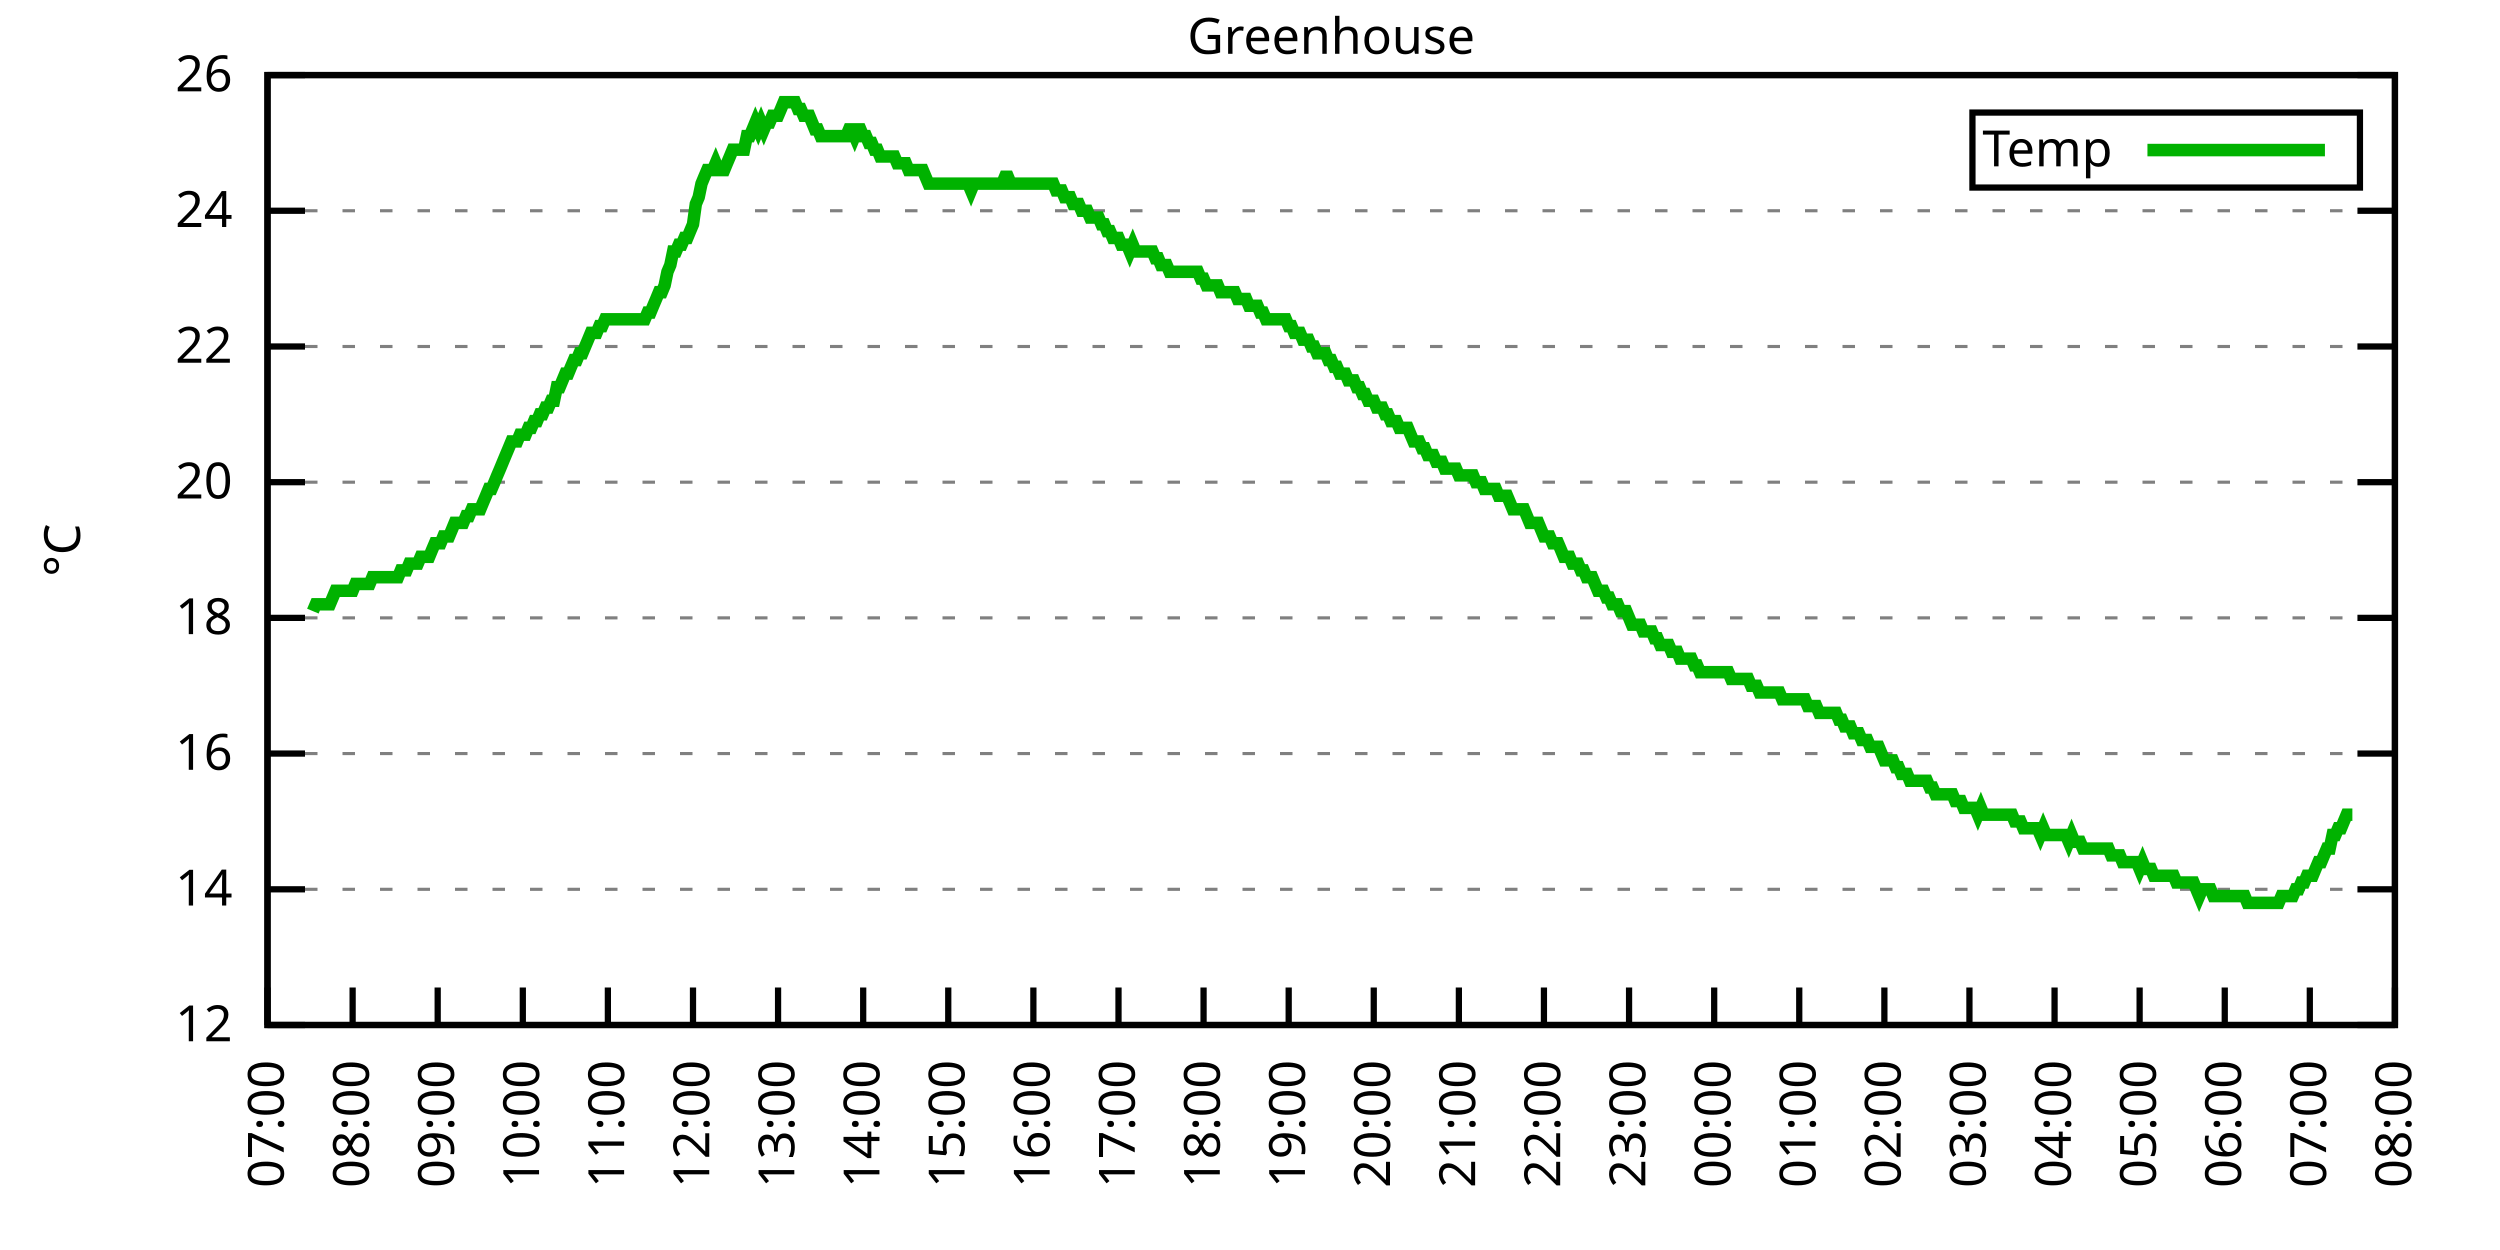
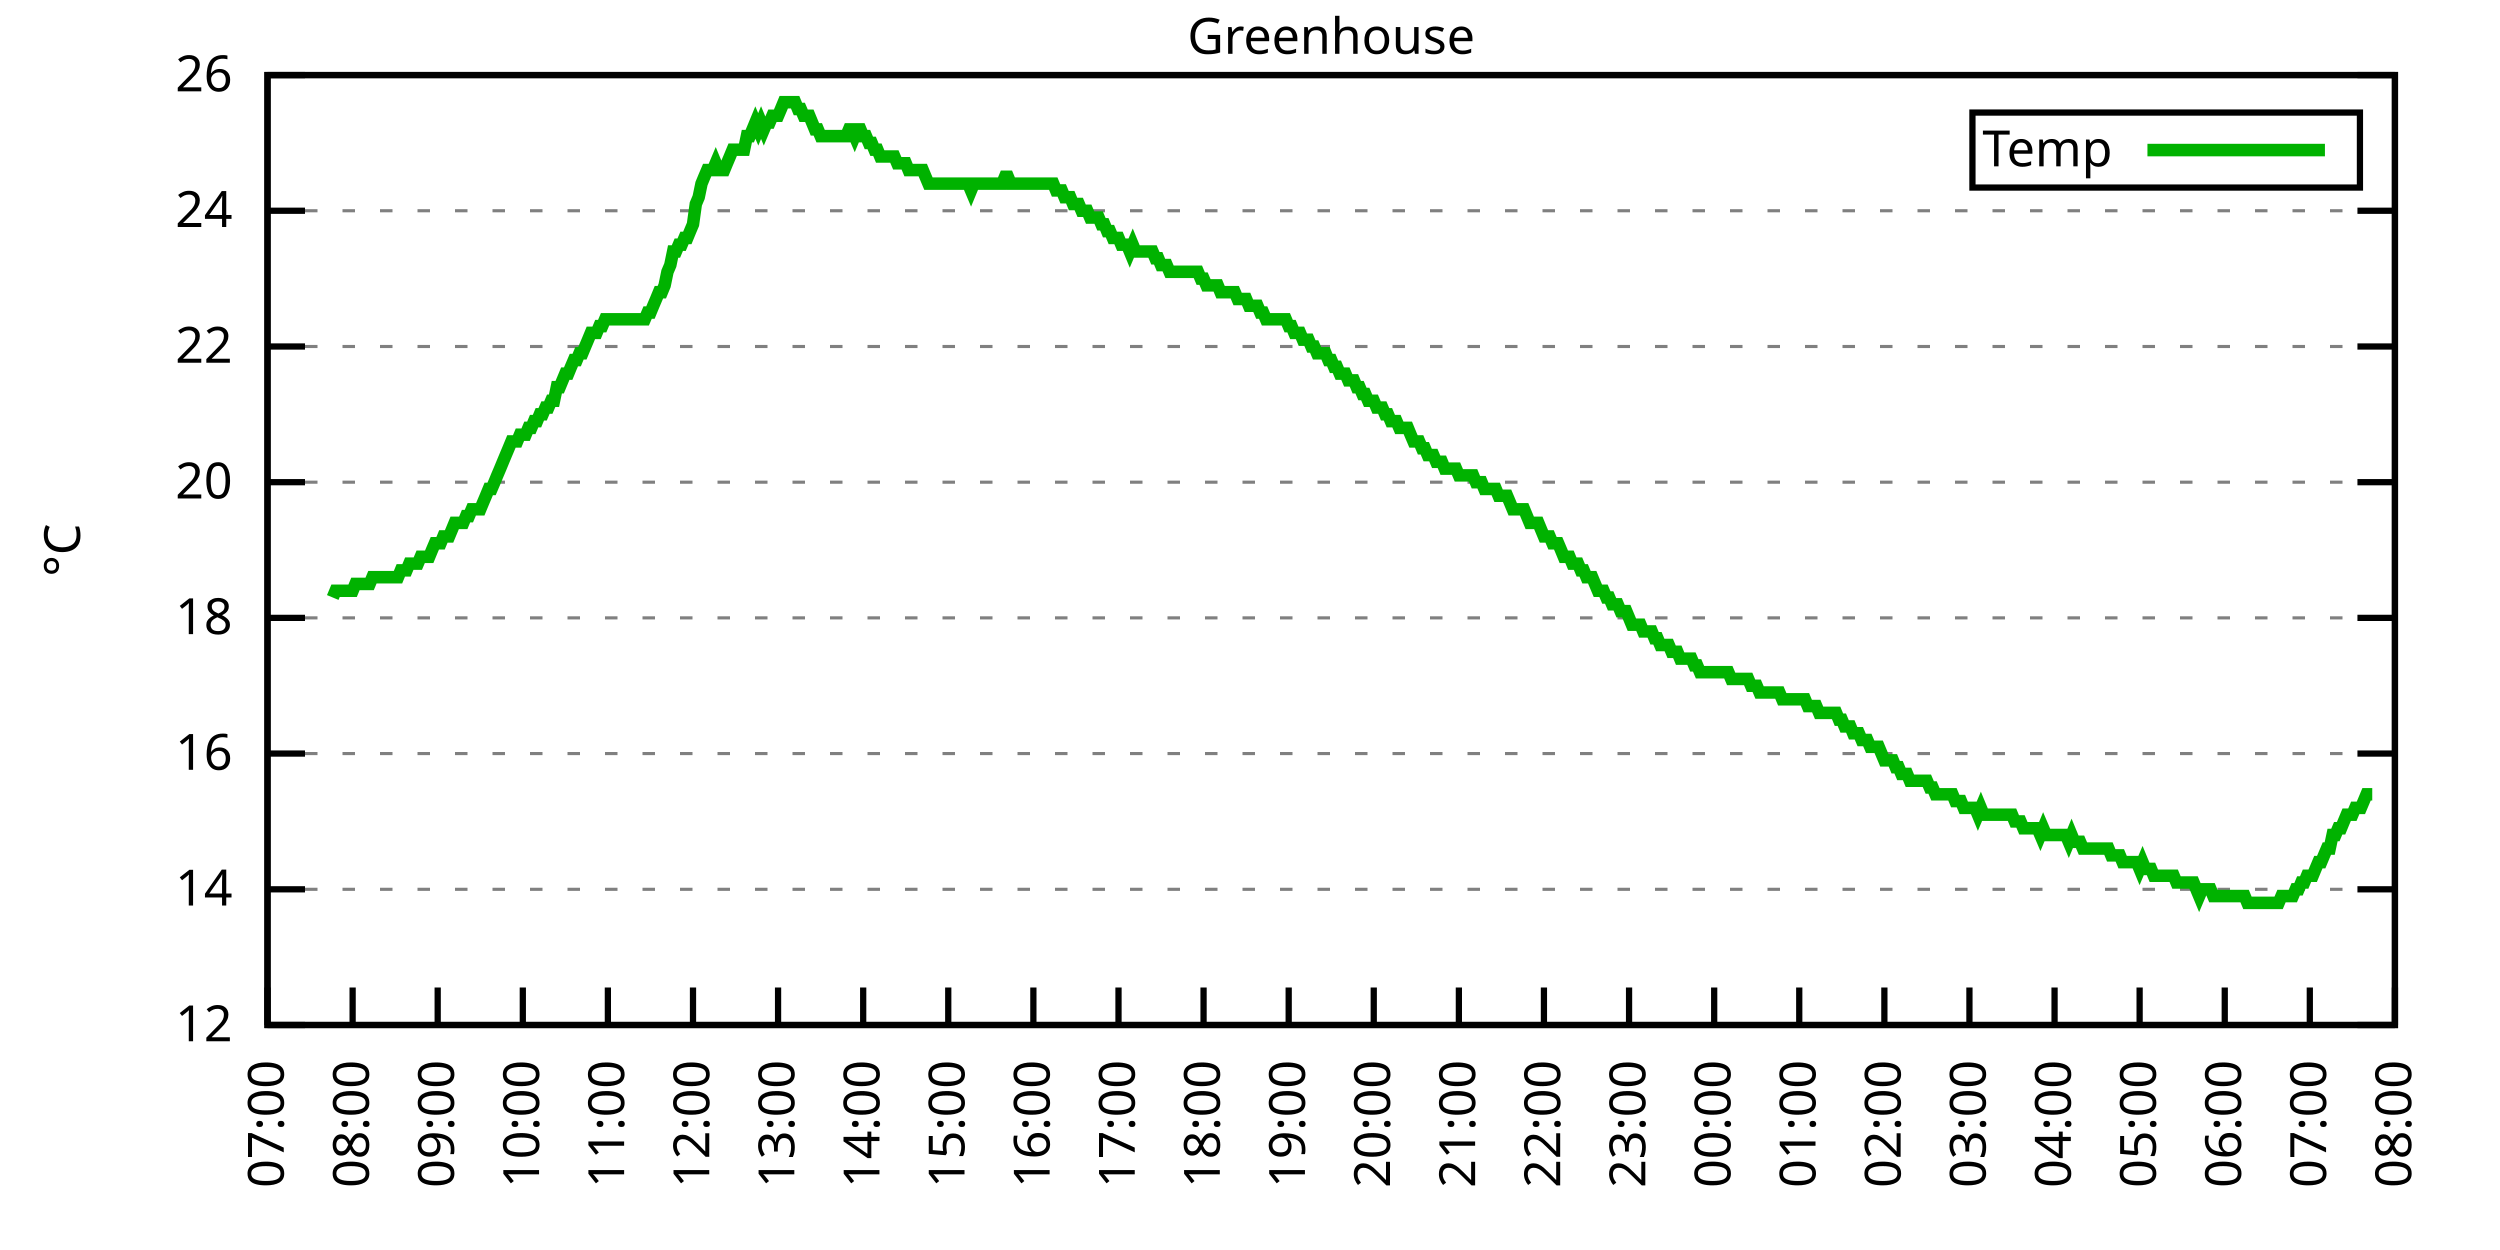
<svg xmlns="http://www.w3.org/2000/svg" xmlns:xlink="http://www.w3.org/1999/xlink" width="400" height="200" viewBox="0 0 400 200">
  <g id="gnuplot_canvas">
    <rect x="0" y="0" width="400" height="200" fill="none" />
    <defs>
      <circle id="gpDot" r="0.5" stroke-width="0.5" stroke="currentColor" />
      <path id="gpPt0" stroke-width="0.333" stroke="currentColor" d="M-1,0 h2 M0,-1 v2" />
      <path id="gpPt1" stroke-width="0.333" stroke="currentColor" d="M-1,-1 L1,1 M1,-1 L-1,1" />
      <path id="gpPt2" stroke-width="0.333" stroke="currentColor" d="M-1,0 L1,0 M0,-1 L0,1 M-1,-1 L1,1 M-1,1 L1,-1" />
      <rect id="gpPt3" stroke-width="0.333" stroke="currentColor" x="-1" y="-1" width="2" height="2" />
      <rect id="gpPt4" stroke-width="0.333" stroke="currentColor" fill="currentColor" x="-1" y="-1" width="2" height="2" />
      <circle id="gpPt5" stroke-width="0.333" stroke="currentColor" cx="0" cy="0" r="1" />
      <use xlink:href="#gpPt5" id="gpPt6" fill="currentColor" stroke="none" />
      <path id="gpPt7" stroke-width="0.333" stroke="currentColor" d="M0,-1.33 L-1.33,0.67 L1.33,0.67 z" />
      <use xlink:href="#gpPt7" id="gpPt8" fill="currentColor" stroke="none" />
      <use xlink:href="#gpPt7" id="gpPt9" stroke="currentColor" transform="rotate(180)" />
      <use xlink:href="#gpPt9" id="gpPt10" fill="currentColor" stroke="none" />
      <use xlink:href="#gpPt3" id="gpPt11" stroke="currentColor" transform="rotate(45)" />
      <use xlink:href="#gpPt11" id="gpPt12" fill="currentColor" stroke="none" />
      <path id="gpPt13" stroke-width="0.333" stroke="currentColor" d="M0,1.330 L1.265,0.411 L0.782,-1.067 L-0.782,-1.076 L-1.265,0.411 z" />
      <use xlink:href="#gpPt13" id="gpPt14" fill="currentColor" stroke="none" />
      <filter id="textbox" filterUnits="objectBoundingBox" x="0" y="0" height="1" width="1">
        <feFlood flood-color="white" flood-opacity="1" result="bgnd" />
        <feComposite in="SourceGraphic" in2="bgnd" operator="atop" />
      </filter>
      <filter id="greybox" filterUnits="objectBoundingBox" x="0" y="0" height="1" width="1">
        <feFlood flood-color="lightgrey" flood-opacity="1" result="grey" />
        <feComposite in="SourceGraphic" in2="grey" operator="atop" />
      </filter>
    </defs>
    <g fill="none" color="white" stroke="currentColor" stroke-width="1.00" stroke-linecap="butt" stroke-linejoin="miter">
</g>
    <g fill="none" color="black" stroke="currentColor" stroke-width="1.00" stroke-linecap="butt" stroke-linejoin="miter">
      <g stroke="none" shape-rendering="crispEdges">
        <polygon fill="rgb(255, 255, 255)" points="42.80,164.00 383.18,164.00 383.18,12.02 42.80,12.02 " />
      </g>
    </g>
    <g fill="none" color="black" stroke="currentColor" stroke-width="1.00" stroke-linecap="butt" stroke-linejoin="miter">
</g>
    <g fill="none" color="black" stroke="black" stroke-width="0.50" stroke-linecap="butt" stroke-linejoin="miter">
</g>
    <g fill="none" color="gray" stroke="currentColor" stroke-width="0.50" stroke-linecap="butt" stroke-linejoin="miter">
      <path stroke="gray" stroke-dasharray="2,4" class="gridline" d="M42.80,164.00 L383.19,164.00  " />
    </g>
    <g fill="none" color="gray" stroke="gray" stroke-width="1.00" stroke-linecap="butt" stroke-linejoin="miter">
</g>
    <g fill="none" color="black" stroke="currentColor" stroke-width="1.00" stroke-linecap="butt" stroke-linejoin="miter">
      <path stroke="black" d="M42.80,164.00 L48.80,164.00 M383.19,164.00 L377.19,164.00  " />
      <g transform="translate(37.20,166.60)" stroke="none" fill="black" font-family="Sans" font-size="8.00" text-anchor="end">
        <text>
          <tspan font-family="Sans"> 12</tspan>
        </text>
      </g>
    </g>
    <g fill="none" color="black" stroke="currentColor" stroke-width="1.00" stroke-linecap="butt" stroke-linejoin="miter">
</g>
    <g fill="none" color="black" stroke="black" stroke-width="0.50" stroke-linecap="butt" stroke-linejoin="miter">
</g>
    <g fill="none" color="gray" stroke="currentColor" stroke-width="0.50" stroke-linecap="butt" stroke-linejoin="miter">
      <path stroke="gray" stroke-dasharray="2,4" class="gridline" d="M42.80,142.29 L383.19,142.29  " />
    </g>
    <g fill="none" color="gray" stroke="gray" stroke-width="1.00" stroke-linecap="butt" stroke-linejoin="miter">
</g>
    <g fill="none" color="black" stroke="currentColor" stroke-width="1.00" stroke-linecap="butt" stroke-linejoin="miter">
      <path stroke="black" d="M42.80,142.29 L48.80,142.29 M383.19,142.29 L377.19,142.29  " />
      <g transform="translate(37.20,144.89)" stroke="none" fill="black" font-family="Sans" font-size="8.00" text-anchor="end">
        <text>
          <tspan font-family="Sans"> 14</tspan>
        </text>
      </g>
    </g>
    <g fill="none" color="black" stroke="currentColor" stroke-width="1.00" stroke-linecap="butt" stroke-linejoin="miter">
</g>
    <g fill="none" color="black" stroke="black" stroke-width="0.50" stroke-linecap="butt" stroke-linejoin="miter">
</g>
    <g fill="none" color="gray" stroke="currentColor" stroke-width="0.50" stroke-linecap="butt" stroke-linejoin="miter">
      <path stroke="gray" stroke-dasharray="2,4" class="gridline" d="M42.80,120.57 L383.19,120.57  " />
    </g>
    <g fill="none" color="gray" stroke="gray" stroke-width="1.00" stroke-linecap="butt" stroke-linejoin="miter">
</g>
    <g fill="none" color="black" stroke="currentColor" stroke-width="1.00" stroke-linecap="butt" stroke-linejoin="miter">
      <path stroke="black" d="M42.80,120.57 L48.80,120.57 M383.19,120.57 L377.19,120.57  " />
      <g transform="translate(37.20,123.17)" stroke="none" fill="black" font-family="Sans" font-size="8.00" text-anchor="end">
        <text>
          <tspan font-family="Sans"> 16</tspan>
        </text>
      </g>
    </g>
    <g fill="none" color="black" stroke="currentColor" stroke-width="1.00" stroke-linecap="butt" stroke-linejoin="miter">
</g>
    <g fill="none" color="black" stroke="black" stroke-width="0.50" stroke-linecap="butt" stroke-linejoin="miter">
</g>
    <g fill="none" color="gray" stroke="currentColor" stroke-width="0.50" stroke-linecap="butt" stroke-linejoin="miter">
      <path stroke="gray" stroke-dasharray="2,4" class="gridline" d="M42.80,98.86 L383.19,98.86  " />
    </g>
    <g fill="none" color="gray" stroke="gray" stroke-width="1.00" stroke-linecap="butt" stroke-linejoin="miter">
</g>
    <g fill="none" color="black" stroke="currentColor" stroke-width="1.00" stroke-linecap="butt" stroke-linejoin="miter">
      <path stroke="black" d="M42.80,98.86 L48.80,98.86 M383.19,98.86 L377.19,98.86  " />
      <g transform="translate(37.20,101.46)" stroke="none" fill="black" font-family="Sans" font-size="8.00" text-anchor="end">
        <text>
          <tspan font-family="Sans"> 18</tspan>
        </text>
      </g>
    </g>
    <g fill="none" color="black" stroke="currentColor" stroke-width="1.00" stroke-linecap="butt" stroke-linejoin="miter">
</g>
    <g fill="none" color="black" stroke="black" stroke-width="0.50" stroke-linecap="butt" stroke-linejoin="miter">
</g>
    <g fill="none" color="gray" stroke="currentColor" stroke-width="0.50" stroke-linecap="butt" stroke-linejoin="miter">
      <path stroke="gray" stroke-dasharray="2,4" class="gridline" d="M42.80,77.15 L383.19,77.15  " />
    </g>
    <g fill="none" color="gray" stroke="gray" stroke-width="1.00" stroke-linecap="butt" stroke-linejoin="miter">
</g>
    <g fill="none" color="black" stroke="currentColor" stroke-width="1.00" stroke-linecap="butt" stroke-linejoin="miter">
      <path stroke="black" d="M42.80,77.15 L48.80,77.15 M383.19,77.15 L377.19,77.15  " />
      <g transform="translate(37.20,79.75)" stroke="none" fill="black" font-family="Sans" font-size="8.00" text-anchor="end">
        <text>
          <tspan font-family="Sans"> 20</tspan>
        </text>
      </g>
    </g>
    <g fill="none" color="black" stroke="currentColor" stroke-width="1.00" stroke-linecap="butt" stroke-linejoin="miter">
</g>
    <g fill="none" color="black" stroke="black" stroke-width="0.50" stroke-linecap="butt" stroke-linejoin="miter">
</g>
    <g fill="none" color="gray" stroke="currentColor" stroke-width="0.50" stroke-linecap="butt" stroke-linejoin="miter">
      <path stroke="gray" stroke-dasharray="2,4" class="gridline" d="M42.80,55.44 L383.19,55.44  " />
    </g>
    <g fill="none" color="gray" stroke="gray" stroke-width="1.00" stroke-linecap="butt" stroke-linejoin="miter">
</g>
    <g fill="none" color="black" stroke="currentColor" stroke-width="1.00" stroke-linecap="butt" stroke-linejoin="miter">
      <path stroke="black" d="M42.80,55.44 L48.80,55.44 M383.19,55.44 L377.19,55.44  " />
      <g transform="translate(37.20,58.04)" stroke="none" fill="black" font-family="Sans" font-size="8.00" text-anchor="end">
        <text>
          <tspan font-family="Sans"> 22</tspan>
        </text>
      </g>
    </g>
    <g fill="none" color="black" stroke="currentColor" stroke-width="1.00" stroke-linecap="butt" stroke-linejoin="miter">
</g>
    <g fill="none" color="black" stroke="black" stroke-width="0.50" stroke-linecap="butt" stroke-linejoin="miter">
</g>
    <g fill="none" color="gray" stroke="currentColor" stroke-width="0.50" stroke-linecap="butt" stroke-linejoin="miter">
      <path stroke="gray" stroke-dasharray="2,4" class="gridline" d="M42.80,33.72 L383.19,33.72  " />
    </g>
    <g fill="none" color="gray" stroke="gray" stroke-width="1.00" stroke-linecap="butt" stroke-linejoin="miter">
</g>
    <g fill="none" color="black" stroke="currentColor" stroke-width="1.00" stroke-linecap="butt" stroke-linejoin="miter">
      <path stroke="black" d="M42.80,33.72 L48.80,33.72 M383.19,33.72 L377.19,33.72  " />
      <g transform="translate(37.20,36.32)" stroke="none" fill="black" font-family="Sans" font-size="8.00" text-anchor="end">
        <text>
          <tspan font-family="Sans"> 24</tspan>
        </text>
      </g>
    </g>
    <g fill="none" color="black" stroke="currentColor" stroke-width="1.00" stroke-linecap="butt" stroke-linejoin="miter">
</g>
    <g fill="none" color="black" stroke="black" stroke-width="0.50" stroke-linecap="butt" stroke-linejoin="miter">
</g>
    <g fill="none" color="gray" stroke="currentColor" stroke-width="0.50" stroke-linecap="butt" stroke-linejoin="miter">
      <path stroke="gray" stroke-dasharray="2,4" class="gridline" d="M42.80,12.01 L383.19,12.01  " />
    </g>
    <g fill="none" color="gray" stroke="gray" stroke-width="1.00" stroke-linecap="butt" stroke-linejoin="miter">
</g>
    <g fill="none" color="black" stroke="currentColor" stroke-width="1.00" stroke-linecap="butt" stroke-linejoin="miter">
      <path stroke="black" d="M42.80,12.01 L48.80,12.01 M383.19,12.01 L377.19,12.01  " />
      <g transform="translate(37.20,14.61)" stroke="none" fill="black" font-family="Sans" font-size="8.00" text-anchor="end">
        <text>
          <tspan font-family="Sans"> 26</tspan>
        </text>
      </g>
    </g>
    <g fill="none" color="black" stroke="currentColor" stroke-width="1.00" stroke-linecap="butt" stroke-linejoin="miter">
      <path stroke="black" d="M42.80,164.00 L42.80,158.00  " />
      <g transform="translate(45.40,169.60) rotate(270.00)" stroke="none" fill="black" font-family="Sans" font-size="8.00" text-anchor="end">
        <text>
          <tspan font-family="Sans">07:00</tspan>
        </text>
      </g>
    </g>
    <g fill="none" color="black" stroke="currentColor" stroke-width="1.00" stroke-linecap="butt" stroke-linejoin="miter">
      <path stroke="black" d="M56.42,164.00 L56.42,158.00  " />
      <g transform="translate(59.02,169.60) rotate(270.00)" stroke="none" fill="black" font-family="Sans" font-size="8.00" text-anchor="end">
        <text>
          <tspan font-family="Sans">08:00</tspan>
        </text>
      </g>
    </g>
    <g fill="none" color="black" stroke="currentColor" stroke-width="1.00" stroke-linecap="butt" stroke-linejoin="miter">
      <path stroke="black" d="M70.03,164.00 L70.03,158.00  " />
      <g transform="translate(72.63,169.60) rotate(270.00)" stroke="none" fill="black" font-family="Sans" font-size="8.00" text-anchor="end">
        <text>
          <tspan font-family="Sans">09:00</tspan>
        </text>
      </g>
    </g>
    <g fill="none" color="black" stroke="currentColor" stroke-width="1.00" stroke-linecap="butt" stroke-linejoin="miter">
      <path stroke="black" d="M83.65,164.00 L83.65,158.00  " />
      <g transform="translate(86.25,169.60) rotate(270.00)" stroke="none" fill="black" font-family="Sans" font-size="8.00" text-anchor="end">
        <text>
          <tspan font-family="Sans">10:00</tspan>
        </text>
      </g>
    </g>
    <g fill="none" color="black" stroke="currentColor" stroke-width="1.00" stroke-linecap="butt" stroke-linejoin="miter">
      <path stroke="black" d="M97.26,164.00 L97.26,158.00  " />
      <g transform="translate(99.86,169.60) rotate(270.00)" stroke="none" fill="black" font-family="Sans" font-size="8.00" text-anchor="end">
        <text>
          <tspan font-family="Sans">11:00</tspan>
        </text>
      </g>
    </g>
    <g fill="none" color="black" stroke="currentColor" stroke-width="1.00" stroke-linecap="butt" stroke-linejoin="miter">
      <path stroke="black" d="M110.88,164.00 L110.88,158.00  " />
      <g transform="translate(113.48,169.60) rotate(270.00)" stroke="none" fill="black" font-family="Sans" font-size="8.00" text-anchor="end">
        <text>
          <tspan font-family="Sans">12:00</tspan>
        </text>
      </g>
    </g>
    <g fill="none" color="black" stroke="currentColor" stroke-width="1.00" stroke-linecap="butt" stroke-linejoin="miter">
      <path stroke="black" d="M124.49,164.00 L124.49,158.00  " />
      <g transform="translate(127.09,169.60) rotate(270.00)" stroke="none" fill="black" font-family="Sans" font-size="8.00" text-anchor="end">
        <text>
          <tspan font-family="Sans">13:00</tspan>
        </text>
      </g>
    </g>
    <g fill="none" color="black" stroke="currentColor" stroke-width="1.00" stroke-linecap="butt" stroke-linejoin="miter">
      <path stroke="black" d="M138.11,164.00 L138.11,158.00  " />
      <g transform="translate(140.71,169.60) rotate(270.00)" stroke="none" fill="black" font-family="Sans" font-size="8.00" text-anchor="end">
        <text>
          <tspan font-family="Sans">14:00</tspan>
        </text>
      </g>
    </g>
    <g fill="none" color="black" stroke="currentColor" stroke-width="1.00" stroke-linecap="butt" stroke-linejoin="miter">
      <path stroke="black" d="M151.72,164.00 L151.72,158.00  " />
      <g transform="translate(154.32,169.60) rotate(270.00)" stroke="none" fill="black" font-family="Sans" font-size="8.00" text-anchor="end">
        <text>
          <tspan font-family="Sans">15:00</tspan>
        </text>
      </g>
    </g>
    <g fill="none" color="black" stroke="currentColor" stroke-width="1.00" stroke-linecap="butt" stroke-linejoin="miter">
      <path stroke="black" d="M165.34,164.00 L165.34,158.00  " />
      <g transform="translate(167.94,169.60) rotate(270.00)" stroke="none" fill="black" font-family="Sans" font-size="8.00" text-anchor="end">
        <text>
          <tspan font-family="Sans">16:00</tspan>
        </text>
      </g>
    </g>
    <g fill="none" color="black" stroke="currentColor" stroke-width="1.00" stroke-linecap="butt" stroke-linejoin="miter">
      <path stroke="black" d="M178.96,164.00 L178.96,158.00  " />
      <g transform="translate(181.56,169.60) rotate(270.00)" stroke="none" fill="black" font-family="Sans" font-size="8.00" text-anchor="end">
        <text>
          <tspan font-family="Sans">17:00</tspan>
        </text>
      </g>
    </g>
    <g fill="none" color="black" stroke="currentColor" stroke-width="1.00" stroke-linecap="butt" stroke-linejoin="miter">
      <path stroke="black" d="M192.57,164.00 L192.57,158.00  " />
      <g transform="translate(195.17,169.60) rotate(270.00)" stroke="none" fill="black" font-family="Sans" font-size="8.00" text-anchor="end">
        <text>
          <tspan font-family="Sans">18:00</tspan>
        </text>
      </g>
    </g>
    <g fill="none" color="black" stroke="currentColor" stroke-width="1.00" stroke-linecap="butt" stroke-linejoin="miter">
      <path stroke="black" d="M206.19,164.00 L206.19,158.00  " />
      <g transform="translate(208.79,169.60) rotate(270.00)" stroke="none" fill="black" font-family="Sans" font-size="8.00" text-anchor="end">
        <text>
          <tspan font-family="Sans">19:00</tspan>
        </text>
      </g>
    </g>
    <g fill="none" color="black" stroke="currentColor" stroke-width="1.00" stroke-linecap="butt" stroke-linejoin="miter">
      <path stroke="black" d="M219.80,164.00 L219.80,158.00  " />
      <g transform="translate(222.40,169.60) rotate(270.00)" stroke="none" fill="black" font-family="Sans" font-size="8.00" text-anchor="end">
        <text>
          <tspan font-family="Sans">20:00</tspan>
        </text>
      </g>
    </g>
    <g fill="none" color="black" stroke="currentColor" stroke-width="1.00" stroke-linecap="butt" stroke-linejoin="miter">
      <path stroke="black" d="M233.42,164.00 L233.42,158.00  " />
      <g transform="translate(236.02,169.60) rotate(270.00)" stroke="none" fill="black" font-family="Sans" font-size="8.00" text-anchor="end">
        <text>
          <tspan font-family="Sans">21:00</tspan>
        </text>
      </g>
    </g>
    <g fill="none" color="black" stroke="currentColor" stroke-width="1.00" stroke-linecap="butt" stroke-linejoin="miter">
      <path stroke="black" d="M247.03,164.00 L247.03,158.00  " />
      <g transform="translate(249.63,169.60) rotate(270.00)" stroke="none" fill="black" font-family="Sans" font-size="8.00" text-anchor="end">
        <text>
          <tspan font-family="Sans">22:00</tspan>
        </text>
      </g>
    </g>
    <g fill="none" color="black" stroke="currentColor" stroke-width="1.00" stroke-linecap="butt" stroke-linejoin="miter">
      <path stroke="black" d="M260.65,164.00 L260.65,158.00  " />
      <g transform="translate(263.25,169.60) rotate(270.00)" stroke="none" fill="black" font-family="Sans" font-size="8.00" text-anchor="end">
        <text>
          <tspan font-family="Sans">23:00</tspan>
        </text>
      </g>
    </g>
    <g fill="none" color="black" stroke="currentColor" stroke-width="1.00" stroke-linecap="butt" stroke-linejoin="miter">
      <path stroke="black" d="M274.27,164.00 L274.27,158.00  " />
      <g transform="translate(276.87,169.60) rotate(270.00)" stroke="none" fill="black" font-family="Sans" font-size="8.00" text-anchor="end">
        <text>
          <tspan font-family="Sans">00:00</tspan>
        </text>
      </g>
    </g>
    <g fill="none" color="black" stroke="currentColor" stroke-width="1.00" stroke-linecap="butt" stroke-linejoin="miter">
      <path stroke="black" d="M287.88,164.00 L287.88,158.00  " />
      <g transform="translate(290.48,169.60) rotate(270.00)" stroke="none" fill="black" font-family="Sans" font-size="8.00" text-anchor="end">
        <text>
          <tspan font-family="Sans">01:00</tspan>
        </text>
      </g>
    </g>
    <g fill="none" color="black" stroke="currentColor" stroke-width="1.00" stroke-linecap="butt" stroke-linejoin="miter">
      <path stroke="black" d="M301.50,164.00 L301.50,158.00  " />
      <g transform="translate(304.10,169.60) rotate(270.00)" stroke="none" fill="black" font-family="Sans" font-size="8.00" text-anchor="end">
        <text>
          <tspan font-family="Sans">02:00</tspan>
        </text>
      </g>
    </g>
    <g fill="none" color="black" stroke="currentColor" stroke-width="1.00" stroke-linecap="butt" stroke-linejoin="miter">
      <path stroke="black" d="M315.11,164.00 L315.11,158.00  " />
      <g transform="translate(317.71,169.60) rotate(270.00)" stroke="none" fill="black" font-family="Sans" font-size="8.00" text-anchor="end">
        <text>
          <tspan font-family="Sans">03:00</tspan>
        </text>
      </g>
    </g>
    <g fill="none" color="black" stroke="currentColor" stroke-width="1.00" stroke-linecap="butt" stroke-linejoin="miter">
      <path stroke="black" d="M328.73,164.00 L328.73,158.00  " />
      <g transform="translate(331.33,169.60) rotate(270.00)" stroke="none" fill="black" font-family="Sans" font-size="8.00" text-anchor="end">
        <text>
          <tspan font-family="Sans">04:00</tspan>
        </text>
      </g>
    </g>
    <g fill="none" color="black" stroke="currentColor" stroke-width="1.00" stroke-linecap="butt" stroke-linejoin="miter">
      <path stroke="black" d="M342.34,164.00 L342.34,158.00  " />
      <g transform="translate(344.94,169.60) rotate(270.00)" stroke="none" fill="black" font-family="Sans" font-size="8.00" text-anchor="end">
        <text>
          <tspan font-family="Sans">05:00</tspan>
        </text>
      </g>
    </g>
    <g fill="none" color="black" stroke="currentColor" stroke-width="1.00" stroke-linecap="butt" stroke-linejoin="miter">
      <path stroke="black" d="M355.96,164.00 L355.96,158.00  " />
      <g transform="translate(358.56,169.60) rotate(270.00)" stroke="none" fill="black" font-family="Sans" font-size="8.00" text-anchor="end">
        <text>
          <tspan font-family="Sans">06:00</tspan>
        </text>
      </g>
    </g>
    <g fill="none" color="black" stroke="currentColor" stroke-width="1.00" stroke-linecap="butt" stroke-linejoin="miter">
      <path stroke="black" d="M369.57,164.00 L369.57,158.00  " />
      <g transform="translate(372.17,169.60) rotate(270.00)" stroke="none" fill="black" font-family="Sans" font-size="8.00" text-anchor="end">
        <text>
          <tspan font-family="Sans">07:00</tspan>
        </text>
      </g>
    </g>
    <g fill="none" color="black" stroke="currentColor" stroke-width="1.00" stroke-linecap="butt" stroke-linejoin="miter">
      <path stroke="black" d="M383.19,164.00 L383.19,158.00  " />
      <g transform="translate(385.79,169.60) rotate(270.00)" stroke="none" fill="black" font-family="Sans" font-size="8.00" text-anchor="end">
        <text>
          <tspan font-family="Sans">08:00</tspan>
        </text>
      </g>
    </g>
    <g fill="none" color="black" stroke="currentColor" stroke-width="1.00" stroke-linecap="butt" stroke-linejoin="miter">
</g>
    <g fill="none" color="black" stroke="currentColor" stroke-width="1.00" stroke-linecap="butt" stroke-linejoin="miter">
      <path stroke="black" d="M42.80,12.01 L42.80,164.00 L383.19,164.00 L383.19,12.01 L42.80,12.01 Z  " />
    </g>
    <g fill="none" color="black" stroke="currentColor" stroke-width="1.00" stroke-linecap="butt" stroke-linejoin="miter">
</g>
    <g fill="none" color="black" stroke="currentColor" stroke-width="1.00" stroke-linecap="butt" stroke-linejoin="miter">
      <path stroke="black" d="M315.59,30.01 L315.59,18.01 L377.59,18.01 L377.59,30.01 L315.59,30.01 Z  " />
    </g>
    <g id="Greenhouse_plot_1">
      <g fill="none" color="white" stroke="black" stroke-width="2.00" stroke-linecap="butt" stroke-linejoin="miter">
</g>
      <g fill="none" color="black" stroke="currentColor" stroke-width="2.00" stroke-linecap="butt" stroke-linejoin="miter">
        <g transform="translate(337.99,26.61)" stroke="none" fill="black" font-family="Sans" font-size="8.00" text-anchor="end">
          <text>
            <tspan font-family="Sans">Temp</tspan>
          </text>
        </g>
      </g>
      <g fill="none" color="black" stroke="currentColor" stroke-width="2.00" stroke-linecap="butt" stroke-linejoin="miter">
-         <path stroke="rgb(  0, 178,   0)" d="M343.59,24.01 L371.99,24.01 M50.06,97.78 L50.52,96.69 L50.97,96.69 L51.42,96.69 L51.88,96.69 L52.33,96.69   L52.78,96.69 L53.24,95.60 L53.69,94.52 L54.15,94.52 L54.60,94.52 L55.05,94.52 L55.51,94.52 L55.96,94.52   L56.42,94.52 L56.87,93.43 L57.32,93.43 L57.78,93.43 L58.23,93.43 L58.68,93.43 L59.14,93.43 L59.59,92.35   L60.05,92.35 L60.50,92.35 L60.95,92.35 L61.41,92.35 L61.86,92.35 L62.32,92.35 L62.77,92.35 L63.22,92.35   L63.68,92.35 L64.13,91.26 L64.58,91.26 L65.04,91.26 L65.49,90.18 L65.95,90.18 L66.40,90.18 L66.85,90.18   L67.31,89.09 L67.76,89.09 L68.22,89.09 L68.67,89.09 L69.12,88.00 L69.58,86.92 L70.03,86.92 L70.49,86.92   L70.94,85.83 L71.39,85.83 L71.85,85.83 L72.30,84.75 L72.75,83.66 L73.21,83.66 L73.66,83.66 L74.12,83.66   L74.57,82.58 L75.02,82.58 L75.48,81.49 L75.93,81.49 L76.39,81.49 L76.84,81.49 L77.29,80.41 L77.75,79.32   L78.20,78.23 L78.65,78.23 L79.11,77.15 L79.56,76.06 L80.02,74.98 L80.47,73.89 L80.92,72.81 L81.38,71.72   L81.83,70.63 L82.29,70.63 L82.74,70.63 L83.19,69.55 L83.65,69.55 L84.10,69.55 L84.55,68.46 L85.01,68.46   L85.46,67.38 L85.92,67.38 L86.37,66.29 L86.82,66.29 L87.28,65.21 L87.73,65.21 L88.19,64.12 L88.64,64.12   L89.09,61.95 L89.55,61.95 L90.00,60.86 L90.45,59.78 L90.91,59.78 L91.36,58.69 L91.82,57.61 L92.27,57.61   L92.72,56.52 L93.18,56.52 L93.63,55.44 L94.09,54.35 L94.54,53.26 L94.99,53.26 L95.45,53.26 L95.90,52.18   L96.35,52.18 L96.81,51.09 L97.26,51.09 L97.72,51.09 L98.17,51.09 L98.62,51.09 L99.08,51.09 L99.53,51.09   L99.99,51.09 L100.44,51.09 L100.89,51.09 L101.35,51.09 L101.80,51.09 L102.25,51.09 L102.71,51.09 L103.16,51.09   L103.62,50.01 L104.07,50.01 L104.52,48.92 L104.98,47.84 L105.43,46.75 L105.89,46.75 L106.34,45.66 L106.79,43.49   L107.25,42.41 L107.70,40.24 L108.15,40.24 L108.61,39.15 L109.06,39.15 L109.52,38.07 L109.97,38.07 L110.42,36.98   L110.88,35.89 L111.33,32.64 L111.79,31.55 L112.24,29.38 L112.69,28.29 L113.15,27.21 L113.60,27.21 L114.05,27.21   L114.51,26.12 L114.96,27.21 L115.42,27.21 L115.87,27.21 L116.32,26.12 L116.78,25.04 L117.23,23.95 L117.69,23.95   L118.14,23.95 L118.59,23.95 L119.05,23.95 L119.50,21.78 L119.96,21.78 L120.41,20.70 L120.86,19.61 L121.32,20.70   L121.77,19.61 L122.22,20.70 L122.68,19.61 L123.13,19.61 L123.59,18.52 L124.04,18.52 L124.49,18.52 L124.95,17.44   L125.40,16.35 L125.86,16.35 L126.31,16.35 L126.76,16.35 L127.22,16.35 L127.67,17.44 L128.12,17.44 L128.58,18.52   L129.03,18.52 L129.49,18.52 L129.94,19.61 L130.39,20.70 L130.85,20.70 L131.30,21.78 L131.76,21.78 L132.21,21.78   L132.66,21.78 L133.12,21.78 L133.57,21.78 L134.02,21.78 L134.48,21.78 L134.93,21.78 L135.39,21.78 L135.84,20.70   L136.29,20.70 L136.75,21.78 L137.20,20.70 L137.66,20.70 L138.11,21.78 L138.56,21.78 L139.02,22.87 L139.47,22.87   L139.92,23.95 L140.38,23.95 L140.83,25.04 L141.29,25.04 L141.74,25.04 L142.19,25.04 L142.65,25.04 L143.10,25.04   L143.56,26.12 L144.01,26.12 L144.46,26.12 L144.92,26.12 L145.37,27.21 L145.82,27.21 L146.28,27.21 L146.73,27.21   L147.19,27.21 L147.64,27.21 L148.09,28.29 L148.55,29.38 L149.00,29.38 L149.46,29.38 L149.91,29.38 L150.36,29.38   L150.82,29.38 L151.27,29.38 L151.72,29.38 L152.18,29.38 L152.63,29.38 L153.09,29.38 L153.54,29.38 L153.99,29.38   L154.45,29.38 L154.90,29.38 L155.36,30.47 L155.81,29.38 L156.26,29.38 L156.72,29.38 L157.17,29.38 L157.62,29.38   L158.08,29.38 L158.53,29.38 L158.99,29.38 L159.44,29.38 L159.89,29.38 L160.35,29.38 L160.80,28.29 L161.26,28.29   L161.71,29.38 L162.16,29.38 L162.62,29.38 L163.07,29.38 L163.52,29.38 L163.98,29.38 L164.43,29.38 L164.89,29.38   L165.34,29.38 L165.79,29.38 L166.25,29.38 L166.70,29.38 L167.16,29.38 L167.61,29.38 L168.06,29.38 L168.52,29.38   L168.97,30.47 L169.43,30.47 L169.88,30.47 L170.33,31.55 L170.79,31.55 L171.24,31.55 L171.69,32.64 L172.15,32.64   L172.60,32.64 L173.06,33.72 L173.51,33.72 L173.96,33.72 L174.42,34.81 L174.87,34.81 L175.33,34.81 L175.78,34.81   L176.23,35.89 L176.69,35.89 L177.14,36.98 L177.59,36.98 L178.05,38.07 L178.50,38.07 L178.96,38.07 L179.41,39.15   L179.86,39.15 L180.32,39.15 L180.77,40.24 L181.23,39.15 L181.68,40.24 L182.13,40.24 L182.59,40.24 L183.04,40.24   L183.49,40.24 L183.95,40.24 L184.40,40.24 L184.86,41.32 L185.31,41.32 L185.76,42.41 L186.22,42.41 L186.67,42.41   L187.13,43.49 L187.58,43.49 L188.03,43.49 L188.49,43.49 L188.94,43.49 L189.39,43.49 L189.85,43.49 L190.30,43.49   L190.76,43.49 L191.21,43.49 L191.66,43.49 L192.12,44.58 L192.57,44.58 L193.03,45.66 L193.48,45.66 L193.93,45.66   L194.39,45.66 L194.84,45.66 L195.29,46.75 L195.75,46.75 L196.20,46.75 L196.66,46.75 L197.11,46.75 L197.56,46.75   L198.02,47.84 L198.47,47.84 L198.93,47.84 L199.38,47.84 L199.83,48.92 L200.29,48.92 L200.74,48.92 L201.19,48.92   L201.65,50.01 L202.10,50.01 L202.56,51.09 L203.01,51.09 L203.46,51.09 L203.92,51.09 L204.37,51.09 L204.83,51.09   L205.28,51.09 L205.73,51.09 L206.19,52.18 L206.64,52.18 L207.09,53.26 L207.55,53.26 L208.00,53.26 L208.46,54.35   L208.91,54.35 L209.36,54.35 L209.82,55.44 L210.27,55.44 L210.73,56.52 L211.18,56.52 L211.63,56.52 L212.09,56.52   L212.54,57.61 L213.00,57.61 L213.45,58.69 L213.90,58.69 L214.36,59.78 L214.81,59.78 L215.26,59.78 L215.72,60.86   L216.17,60.86 L216.63,60.86 L217.08,61.95 L217.53,61.95 L217.99,63.04 L218.44,63.04 L218.90,64.12 L219.35,64.12   L219.80,64.12 L220.26,65.21 L220.71,65.21 L221.16,65.21 L221.62,66.29 L222.07,66.29 L222.53,67.38 L222.98,67.38   L223.43,67.38 L223.89,68.46 L224.34,68.46 L224.80,68.46 L225.25,68.46 L225.70,69.55 L226.16,70.63 L226.61,70.63   L227.06,70.63 L227.52,71.72 L227.97,71.72 L228.43,72.81 L228.88,72.81 L229.33,72.81 L229.79,73.89 L230.24,73.89   L230.70,73.89 L231.15,74.98 L231.60,74.98 L232.06,74.98 L232.51,74.98 L232.96,74.98 L233.42,76.06 L233.87,76.06   L234.33,76.06 L234.78,76.06 L235.23,76.06 L235.69,76.06 L236.14,77.15 L236.60,77.15 L237.05,77.15 L237.50,78.23   L237.96,78.23 L238.41,78.23 L238.86,78.23 L239.32,78.23 L239.77,79.32 L240.23,79.32 L240.68,79.32 L241.13,79.32   L241.59,80.41 L242.04,81.49 L242.50,81.49 L242.95,81.49 L243.40,81.49 L243.86,81.49 L244.31,82.58 L244.76,83.66   L245.22,83.66 L245.67,83.66 L246.13,83.66 L246.58,84.75 L247.03,85.83 L247.49,85.83 L247.94,85.83 L248.40,86.92   L248.85,86.92 L249.30,86.92 L249.76,88.00 L250.21,89.09 L250.66,89.09 L251.12,89.09 L251.57,90.18 L252.03,90.18   L252.48,90.18 L252.93,91.26 L253.39,91.26 L253.84,92.35 L254.30,92.35 L254.75,92.35 L255.20,93.43 L255.66,94.52   L256.11,94.52 L256.56,94.52 L257.02,95.60 L257.47,95.60 L257.93,96.69 L258.38,96.69 L258.83,96.69 L259.29,97.78   L259.74,97.78 L260.20,97.78 L260.65,98.86 L261.10,99.95 L261.56,99.95 L262.01,99.95 L262.47,99.95 L262.92,101.03   L263.37,101.03 L263.83,101.03 L264.28,101.03 L264.73,102.12 L265.19,102.12 L265.64,103.20 L266.10,103.20 L266.55,103.20   L267.00,103.20 L267.46,104.29 L267.91,104.29 L268.37,104.29 L268.82,105.38 L269.27,105.38 L269.73,105.38 L270.18,105.38   L270.63,105.38 L271.09,106.46 L271.54,106.46 L272.00,107.55 L272.45,107.55 L272.90,107.55 L273.36,107.55 L273.81,107.55   L274.27,107.55 L274.72,107.55 L275.17,107.55 L275.63,107.55 L276.08,107.55 L276.53,107.55 L276.99,108.63 L277.44,108.63   L277.90,108.63 L278.35,108.63 L278.80,108.63 L279.26,108.63 L279.71,108.63 L280.17,109.72 L280.62,109.72 L281.07,109.72   L281.53,110.80 L281.98,110.80 L282.43,110.80 L282.89,110.80 L283.34,110.80 L283.80,110.80 L284.25,110.80 L284.70,110.80   L285.16,111.89 L285.61,111.89 L286.07,111.89 L286.52,111.89 L286.97,111.89 L287.43,111.89 L287.88,111.89 L288.33,111.89   L288.79,111.89 L289.24,112.97 L289.70,112.97 L290.15,112.97 L290.60,112.97 L291.06,114.06 L291.51,114.06 L291.97,114.06   L292.42,114.06 L292.87,114.06 L293.33,114.06 L293.78,114.06 L294.23,115.15 L294.69,115.15 L295.14,116.23 L295.60,116.23   L296.05,116.23 L296.50,117.32 L296.96,117.32 L297.41,117.32 L297.87,118.40 L298.32,118.40 L298.77,118.40 L299.23,119.49   L299.68,119.49 L300.13,119.49 L300.59,119.49 L301.04,120.57 L301.50,121.66 L301.95,121.66 L302.40,121.66 L302.86,121.66   L303.31,122.75 L303.77,122.75 L304.22,123.83 L304.67,123.83 L305.13,123.83 L305.58,124.92 L306.03,124.92 L306.49,124.92   L306.94,124.92 L307.40,124.92 L307.85,124.92 L308.30,124.92 L308.76,126.00 L309.21,126.00 L309.67,127.09 L310.12,127.09   L310.57,127.09 L311.03,127.09 L311.48,127.09 L311.94,127.09 L312.39,127.09 L312.84,128.17 L313.30,128.17 L313.75,128.17   L314.20,129.26 L314.66,129.26 L315.11,129.26 L315.57,129.26 L316.02,129.26 L316.47,130.35 L316.93,129.26 L317.38,130.35   L317.84,130.35 L318.29,130.35 L318.74,130.35 L319.20,130.35 L319.65,130.35 L320.10,130.35 L320.56,130.35 L321.01,130.35   L321.47,130.35 L321.92,130.35 L322.37,131.43 L322.83,131.43 L323.28,131.43 L323.74,132.52 L324.19,132.52 L324.64,132.52   L325.10,132.52 L325.55,132.52 L326.00,132.52 L326.46,133.60 L326.91,132.52 L327.37,133.60 L327.82,133.60 L328.27,133.60   L328.73,133.60 L329.18,133.60 L329.64,133.60 L330.09,133.60 L330.54,133.60 L331.00,134.69 L331.45,133.60 L331.90,134.69   L332.36,134.69 L332.81,134.69 L333.27,135.77 L333.72,135.77 L334.17,135.77 L334.63,135.77 L335.08,135.77 L335.54,135.77   L335.99,135.77 L336.44,135.77 L336.90,135.77 L337.35,135.77 L337.80,136.86 L338.26,136.86 L338.71,136.86 L339.17,136.86   L339.62,137.94 L340.07,137.94 L340.53,137.94 L340.98,137.94 L341.44,137.94 L341.89,137.94 L342.34,139.03 L342.80,137.94   L343.25,139.03 L343.70,139.03 L344.16,139.03 L344.61,140.12 L345.07,140.12 L345.52,140.12 L345.97,140.12 L346.43,140.12   L346.88,140.12 L347.34,140.12 L347.79,140.12 L348.24,141.20 L348.70,141.20 L349.15,141.20 L349.60,141.20 L350.06,141.20   L350.51,141.20 L350.97,141.20 L351.42,142.29 L351.87,143.37 L352.33,142.29 L352.78,142.29 L353.24,142.29 L353.69,142.29   L354.14,143.37 L354.60,143.37 L355.05,143.37 L355.50,143.37 L355.96,143.37 L356.41,143.37 L356.87,143.37 L357.32,143.37   L357.77,143.37 L358.23,143.37 L358.68,143.37 L359.14,143.37 L359.59,144.46 L360.04,144.46 L360.50,144.46 L360.95,144.46   L361.41,144.46 L361.86,144.46 L362.31,144.46 L362.77,144.46 L363.22,144.46 L363.67,144.46 L364.13,144.46 L364.58,144.46   L365.04,143.37 L365.49,143.37 L365.94,143.37 L366.40,143.37 L366.85,143.37 L367.31,142.29 L367.76,142.29 L368.21,141.20   L368.67,141.20 L369.12,140.12 L369.57,140.12 L370.03,140.12 L370.48,139.03 L370.94,137.94 L371.39,137.94 L371.84,136.86   L372.30,135.77 L372.75,135.77 L373.21,133.60 L373.66,133.60 L374.11,132.52 L374.57,132.52 L375.02,131.43 L375.47,130.35   L375.93,130.35 L376.38,130.35  " />
+         <path stroke="rgb(  0, 178,   0)" d="M343.59,24.01 L371.99,24.01 M53.24,95.60 L53.69,94.52 L54.15,94.52 L54.60,94.52 L55.05,94.52 L55.51,94.52   L55.96,94.52 L56.42,94.52 L56.87,93.43 L57.32,93.43 L57.78,93.43 L58.23,93.43 L58.68,93.43 L59.14,93.43   L59.59,92.35 L60.05,92.35 L60.50,92.35 L60.95,92.35 L61.41,92.35 L61.86,92.35 L62.32,92.35 L62.77,92.35   L63.22,92.35 L63.68,92.35 L64.13,91.26 L64.58,91.26 L65.04,91.26 L65.49,90.18 L65.95,90.18 L66.40,90.18   L66.85,90.18 L67.31,89.09 L67.76,89.09 L68.22,89.09 L68.67,89.09 L69.12,88.00 L69.58,86.92 L70.03,86.92   L70.49,86.92 L70.94,85.83 L71.39,85.83 L71.85,85.83 L72.30,84.75 L72.75,83.66 L73.21,83.66 L73.66,83.66   L74.12,83.66 L74.57,82.58 L75.02,82.58 L75.48,81.49 L75.93,81.49 L76.39,81.49 L76.84,81.49 L77.29,80.41   L77.75,79.32 L78.20,78.23 L78.65,78.23 L79.11,77.15 L79.56,76.06 L80.02,74.98 L80.47,73.89 L80.92,72.81   L81.38,71.72 L81.83,70.63 L82.29,70.63 L82.74,70.63 L83.19,69.55 L83.65,69.55 L84.10,69.55 L84.55,68.46   L85.01,68.46 L85.46,67.38 L85.92,67.38 L86.37,66.29 L86.82,66.29 L87.28,65.21 L87.73,65.21 L88.19,64.12   L88.64,64.12 L89.09,61.95 L89.55,61.95 L90.00,60.86 L90.45,59.78 L90.91,59.78 L91.36,58.69 L91.82,57.61   L92.27,57.61 L92.72,56.52 L93.18,56.52 L93.63,55.44 L94.09,54.35 L94.54,53.26 L94.99,53.26 L95.45,53.26   L95.90,52.18 L96.35,52.18 L96.81,51.09 L97.26,51.09 L97.72,51.09 L98.17,51.09 L98.62,51.09 L99.08,51.09   L99.53,51.09 L99.99,51.09 L100.44,51.09 L100.89,51.09 L101.35,51.09 L101.80,51.09 L102.25,51.09 L102.71,51.09   L103.16,51.09 L103.62,50.01 L104.07,50.01 L104.52,48.92 L104.98,47.84 L105.43,46.75 L105.89,46.75 L106.34,45.66   L106.79,43.49 L107.25,42.41 L107.70,40.24 L108.15,40.24 L108.61,39.15 L109.06,39.15 L109.52,38.07 L109.97,38.07   L110.42,36.98 L110.88,35.89 L111.33,32.64 L111.79,31.55 L112.24,29.38 L112.69,28.29 L113.15,27.21 L113.60,27.21   L114.05,27.21 L114.51,26.12 L114.96,27.21 L115.42,27.21 L115.87,27.21 L116.32,26.12 L116.78,25.04 L117.23,23.95   L117.69,23.95 L118.14,23.95 L118.59,23.95 L119.05,23.95 L119.50,21.78 L119.96,21.78 L120.41,20.70 L120.86,19.61   L121.32,20.70 L121.77,19.61 L122.22,20.70 L122.68,19.61 L123.13,19.61 L123.59,18.52 L124.04,18.52 L124.49,18.52   L124.95,17.44 L125.40,16.35 L125.86,16.35 L126.31,16.35 L126.76,16.35 L127.22,16.35 L127.67,17.44 L128.12,17.44   L128.58,18.52 L129.03,18.52 L129.49,18.52 L129.94,19.61 L130.39,20.70 L130.85,20.70 L131.30,21.78 L131.76,21.78   L132.21,21.78 L132.66,21.78 L133.12,21.78 L133.57,21.78 L134.02,21.78 L134.48,21.78 L134.93,21.78 L135.39,21.78   L135.84,20.70 L136.29,20.70 L136.75,21.78 L137.20,20.70 L137.66,20.70 L138.11,21.78 L138.56,21.78 L139.02,22.87   L139.47,22.87 L139.92,23.95 L140.38,23.95 L140.83,25.04 L141.29,25.04 L141.74,25.04 L142.19,25.04 L142.65,25.04   L143.10,25.04 L143.56,26.12 L144.01,26.12 L144.46,26.12 L144.92,26.12 L145.37,27.21 L145.82,27.21 L146.28,27.21   L146.73,27.21 L147.19,27.21 L147.64,27.21 L148.09,28.29 L148.55,29.38 L149.00,29.38 L149.46,29.38 L149.91,29.38   L150.36,29.38 L150.82,29.38 L151.27,29.38 L151.72,29.38 L152.18,29.38 L152.63,29.38 L153.09,29.38 L153.54,29.38   L153.99,29.38 L154.45,29.38 L154.90,29.38 L155.36,30.47 L155.81,29.38 L156.26,29.38 L156.72,29.38 L157.17,29.38   L157.62,29.38 L158.08,29.38 L158.53,29.38 L158.99,29.38 L159.44,29.38 L159.89,29.38 L160.35,29.38 L160.80,28.29   L161.26,28.29 L161.71,29.38 L162.16,29.38 L162.62,29.38 L163.07,29.38 L163.52,29.38 L163.98,29.38 L164.43,29.38   L164.89,29.38 L165.34,29.38 L165.79,29.38 L166.25,29.38 L166.70,29.38 L167.16,29.38 L167.61,29.38 L168.06,29.38   L168.52,29.38 L168.97,30.47 L169.43,30.47 L169.88,30.47 L170.33,31.55 L170.79,31.55 L171.24,31.55 L171.69,32.64   L172.15,32.64 L172.60,32.64 L173.06,33.72 L173.51,33.72 L173.96,33.72 L174.42,34.81 L174.87,34.81 L175.33,34.81   L175.78,34.81 L176.23,35.89 L176.69,35.89 L177.14,36.98 L177.59,36.98 L178.05,38.07 L178.50,38.07 L178.96,38.07   L179.41,39.15 L179.86,39.15 L180.32,39.15 L180.77,40.24 L181.23,39.15 L181.68,40.24 L182.13,40.24 L182.59,40.24   L183.04,40.24 L183.49,40.24 L183.95,40.24 L184.40,40.24 L184.86,41.32 L185.31,41.32 L185.76,42.41 L186.22,42.41   L186.67,42.41 L187.13,43.49 L187.58,43.49 L188.03,43.49 L188.49,43.49 L188.94,43.49 L189.39,43.49 L189.85,43.49   L190.30,43.49 L190.76,43.49 L191.21,43.49 L191.66,43.49 L192.12,44.58 L192.57,44.58 L193.03,45.66 L193.48,45.66   L193.93,45.66 L194.39,45.66 L194.84,45.66 L195.29,46.75 L195.75,46.75 L196.20,46.75 L196.66,46.75 L197.11,46.75   L197.56,46.75 L198.02,47.84 L198.47,47.84 L198.93,47.84 L199.38,47.84 L199.83,48.92 L200.29,48.92 L200.74,48.92   L201.19,48.92 L201.65,50.01 L202.10,50.01 L202.56,51.09 L203.01,51.09 L203.46,51.09 L203.92,51.09 L204.37,51.09   L204.83,51.09 L205.28,51.09 L205.73,51.09 L206.19,52.18 L206.64,52.18 L207.09,53.26 L207.55,53.26 L208.00,53.26   L208.46,54.35 L208.91,54.35 L209.36,54.35 L209.82,55.44 L210.27,55.44 L210.73,56.52 L211.18,56.52 L211.63,56.52   L212.09,56.52 L212.54,57.61 L213.00,57.61 L213.45,58.69 L213.90,58.69 L214.36,59.78 L214.81,59.78 L215.26,59.78   L215.72,60.86 L216.17,60.86 L216.63,60.86 L217.08,61.95 L217.53,61.95 L217.99,63.04 L218.44,63.04 L218.90,64.12   L219.35,64.12 L219.80,64.12 L220.26,65.21 L220.71,65.21 L221.16,65.21 L221.62,66.29 L222.07,66.29 L222.53,67.38   L222.98,67.38 L223.43,67.38 L223.89,68.46 L224.34,68.46 L224.80,68.46 L225.25,68.46 L225.70,69.55 L226.16,70.63   L226.61,70.63 L227.06,70.63 L227.52,71.72 L227.97,71.72 L228.43,72.81 L228.88,72.81 L229.33,72.81 L229.79,73.89   L230.24,73.89 L230.70,73.89 L231.15,74.98 L231.60,74.98 L232.06,74.98 L232.51,74.98 L232.96,74.98 L233.42,76.06   L233.87,76.06 L234.33,76.06 L234.78,76.06 L235.23,76.06 L235.69,76.06 L236.14,77.15 L236.60,77.15 L237.05,77.15   L237.50,78.23 L237.96,78.23 L238.41,78.23 L238.86,78.23 L239.32,78.23 L239.77,79.32 L240.23,79.32 L240.68,79.32   L241.13,79.32 L241.59,80.41 L242.04,81.49 L242.50,81.49 L242.95,81.49 L243.40,81.49 L243.86,81.49 L244.31,82.58   L244.76,83.66 L245.22,83.66 L245.67,83.66 L246.13,83.66 L246.58,84.75 L247.03,85.83 L247.49,85.83 L247.94,85.83   L248.40,86.92 L248.85,86.92 L249.30,86.92 L249.76,88.00 L250.21,89.09 L250.66,89.09 L251.12,89.09 L251.57,90.18   L252.03,90.18 L252.48,90.18 L252.93,91.26 L253.39,91.26 L253.84,92.35 L254.30,92.35 L254.75,92.35 L255.20,93.43   L255.66,94.52 L256.11,94.52 L256.56,94.52 L257.02,95.60 L257.47,95.60 L257.93,96.69 L258.38,96.69 L258.83,96.69   L259.29,97.78 L259.74,97.78 L260.20,97.78 L260.65,98.86 L261.10,99.95 L261.56,99.95 L262.01,99.95 L262.47,99.95   L262.92,101.03 L263.37,101.03 L263.83,101.03 L264.28,101.03 L264.73,102.12 L265.19,102.12 L265.64,103.20 L266.10,103.20   L266.55,103.20 L267.00,103.20 L267.46,104.29 L267.91,104.29 L268.37,104.29 L268.82,105.38 L269.27,105.38 L269.73,105.38   L270.18,105.38 L270.63,105.38 L271.09,106.46 L271.54,106.46 L272.00,107.55 L272.45,107.55 L272.90,107.55 L273.36,107.55   L273.81,107.55 L274.27,107.55 L274.72,107.55 L275.17,107.55 L275.63,107.55 L276.08,107.55 L276.53,107.55 L276.99,108.63   L277.44,108.63 L277.90,108.63 L278.35,108.63 L278.80,108.63 L279.26,108.63 L279.71,108.63 L280.17,109.72 L280.62,109.72   L281.07,109.72 L281.53,110.80 L281.98,110.80 L282.43,110.80 L282.89,110.80 L283.34,110.80 L283.80,110.80 L284.25,110.80   L284.70,110.80 L285.16,111.89 L285.61,111.89 L286.07,111.89 L286.52,111.89 L286.97,111.89 L287.43,111.89 L287.88,111.89   L288.33,111.89 L288.79,111.89 L289.24,112.97 L289.70,112.97 L290.15,112.97 L290.60,112.97 L291.06,114.06 L291.51,114.06   L291.97,114.06 L292.42,114.06 L292.87,114.06 L293.33,114.06 L293.78,114.06 L294.23,115.15 L294.69,115.15 L295.14,116.23   L295.60,116.23 L296.05,116.23 L296.50,117.32 L296.96,117.32 L297.41,117.32 L297.87,118.40 L298.32,118.40 L298.77,118.40   L299.23,119.49 L299.68,119.49 L300.13,119.49 L300.59,119.49 L301.04,120.57 L301.50,121.66 L301.95,121.66 L302.40,121.66   L302.86,121.66 L303.31,122.75 L303.77,122.75 L304.22,123.83 L304.67,123.83 L305.13,123.83 L305.58,124.92 L306.03,124.92   L306.49,124.92 L306.94,124.92 L307.40,124.92 L307.85,124.92 L308.30,124.92 L308.76,126.00 L309.21,126.00 L309.67,127.09   L310.12,127.09 L310.57,127.09 L311.03,127.09 L311.48,127.09 L311.94,127.09 L312.39,127.09 L312.84,128.17 L313.30,128.17   L313.75,128.17 L314.20,129.26 L314.66,129.26 L315.11,129.26 L315.57,129.26 L316.02,129.26 L316.47,130.35 L316.93,129.26   L317.38,130.35 L317.84,130.35 L318.29,130.35 L318.74,130.35 L319.20,130.35 L319.65,130.35 L320.10,130.35 L320.56,130.35   L321.01,130.35 L321.47,130.35 L321.92,130.35 L322.37,131.43 L322.83,131.43 L323.28,131.43 L323.74,132.52 L324.19,132.52   L324.64,132.52 L325.10,132.52 L325.55,132.52 L326.00,132.52 L326.46,133.60 L326.91,132.52 L327.37,133.60 L327.82,133.60   L328.27,133.60 L328.73,133.60 L329.18,133.60 L329.64,133.60 L330.09,133.60 L330.54,133.60 L331.00,134.69 L331.45,133.60   L331.90,134.69 L332.36,134.69 L332.81,134.69 L333.27,135.77 L333.72,135.77 L334.17,135.77 L334.63,135.77 L335.08,135.77   L335.54,135.77 L335.99,135.77 L336.44,135.77 L336.90,135.77 L337.35,135.77 L337.80,136.86 L338.26,136.86 L338.71,136.86   L339.17,136.86 L339.62,137.94 L340.07,137.94 L340.53,137.94 L340.98,137.94 L341.44,137.94 L341.89,137.94 L342.34,139.03   L342.80,137.94 L343.25,139.03 L343.70,139.03 L344.16,139.03 L344.61,140.12 L345.07,140.12 L345.52,140.12 L345.97,140.12   L346.43,140.12 L346.88,140.12 L347.34,140.12 L347.79,140.12 L348.24,141.20 L348.70,141.20 L349.15,141.20 L349.60,141.20   L350.06,141.20 L350.51,141.20 L350.97,141.20 L351.42,142.29 L351.87,143.37 L352.33,142.29 L352.78,142.29 L353.24,142.29   L353.69,142.29 L354.14,143.37 L354.60,143.37 L355.05,143.37 L355.50,143.37 L355.96,143.37 L356.41,143.37 L356.87,143.37   L357.32,143.37 L357.77,143.37 L358.23,143.37 L358.68,143.37 L359.14,143.37 L359.59,144.46 L360.04,144.46 L360.50,144.46   L360.95,144.46 L361.41,144.46 L361.86,144.46 L362.31,144.46 L362.77,144.46 L363.22,144.46 L363.67,144.46 L364.13,144.46   L364.58,144.46 L365.04,143.37 L365.49,143.37 L365.94,143.37 L366.40,143.37 L366.85,143.37 L367.31,142.29 L367.76,142.29   L368.21,141.20 L368.67,141.20 L369.12,140.12 L369.57,140.12 L370.03,140.12 L370.48,139.03 L370.94,137.94 L371.39,137.94   L371.84,136.86 L372.30,135.77 L372.75,135.77 L373.21,133.60 L373.66,133.60 L374.11,132.52 L374.57,132.52 L375.02,131.43   L375.47,130.35 L375.93,130.35 L376.38,130.35 L376.84,129.26 L377.29,129.26 L377.74,129.26 L378.20,128.17 L378.65,127.09   L379.11,127.09 L379.56,127.09  " />
      </g>
    </g>
    <g fill="none" color="black" stroke="currentColor" stroke-width="2.00" stroke-linecap="butt" stroke-linejoin="miter">
</g>
    <g fill="none" color="black" stroke="black" stroke-width="1.00" stroke-linecap="butt" stroke-linejoin="miter">
</g>
    <g fill="none" color="black" stroke="currentColor" stroke-width="1.00" stroke-linecap="butt" stroke-linejoin="miter">
      <path stroke="black" d="M42.80,12.01 L42.80,164.00 L383.19,164.00 L383.19,12.01 L42.80,12.01 Z  " />
      <g transform="translate(12.80,88.01) rotate(270.00)" stroke="none" fill="black" font-family="Sans" font-size="8.00" text-anchor="middle">
        <text>
          <tspan font-family="Sans">°C</tspan>
        </text>
      </g>
    </g>
    <g fill="none" color="black" stroke="currentColor" stroke-width="1.00" stroke-linecap="butt" stroke-linejoin="miter">
</g>
    <g fill="none" color="black" stroke="currentColor" stroke-width="1.00" stroke-linecap="butt" stroke-linejoin="miter">
      <g transform="translate(212.99,8.61)" stroke="none" fill="black" font-family="Sans" font-size="8.00" text-anchor="middle">
        <text>
          <tspan font-family="Sans">Greenhouse</tspan>
        </text>
      </g>
    </g>
    <g fill="none" color="black" stroke="currentColor" stroke-width="1.00" stroke-linecap="butt" stroke-linejoin="miter">
</g>
  </g>
</svg>
